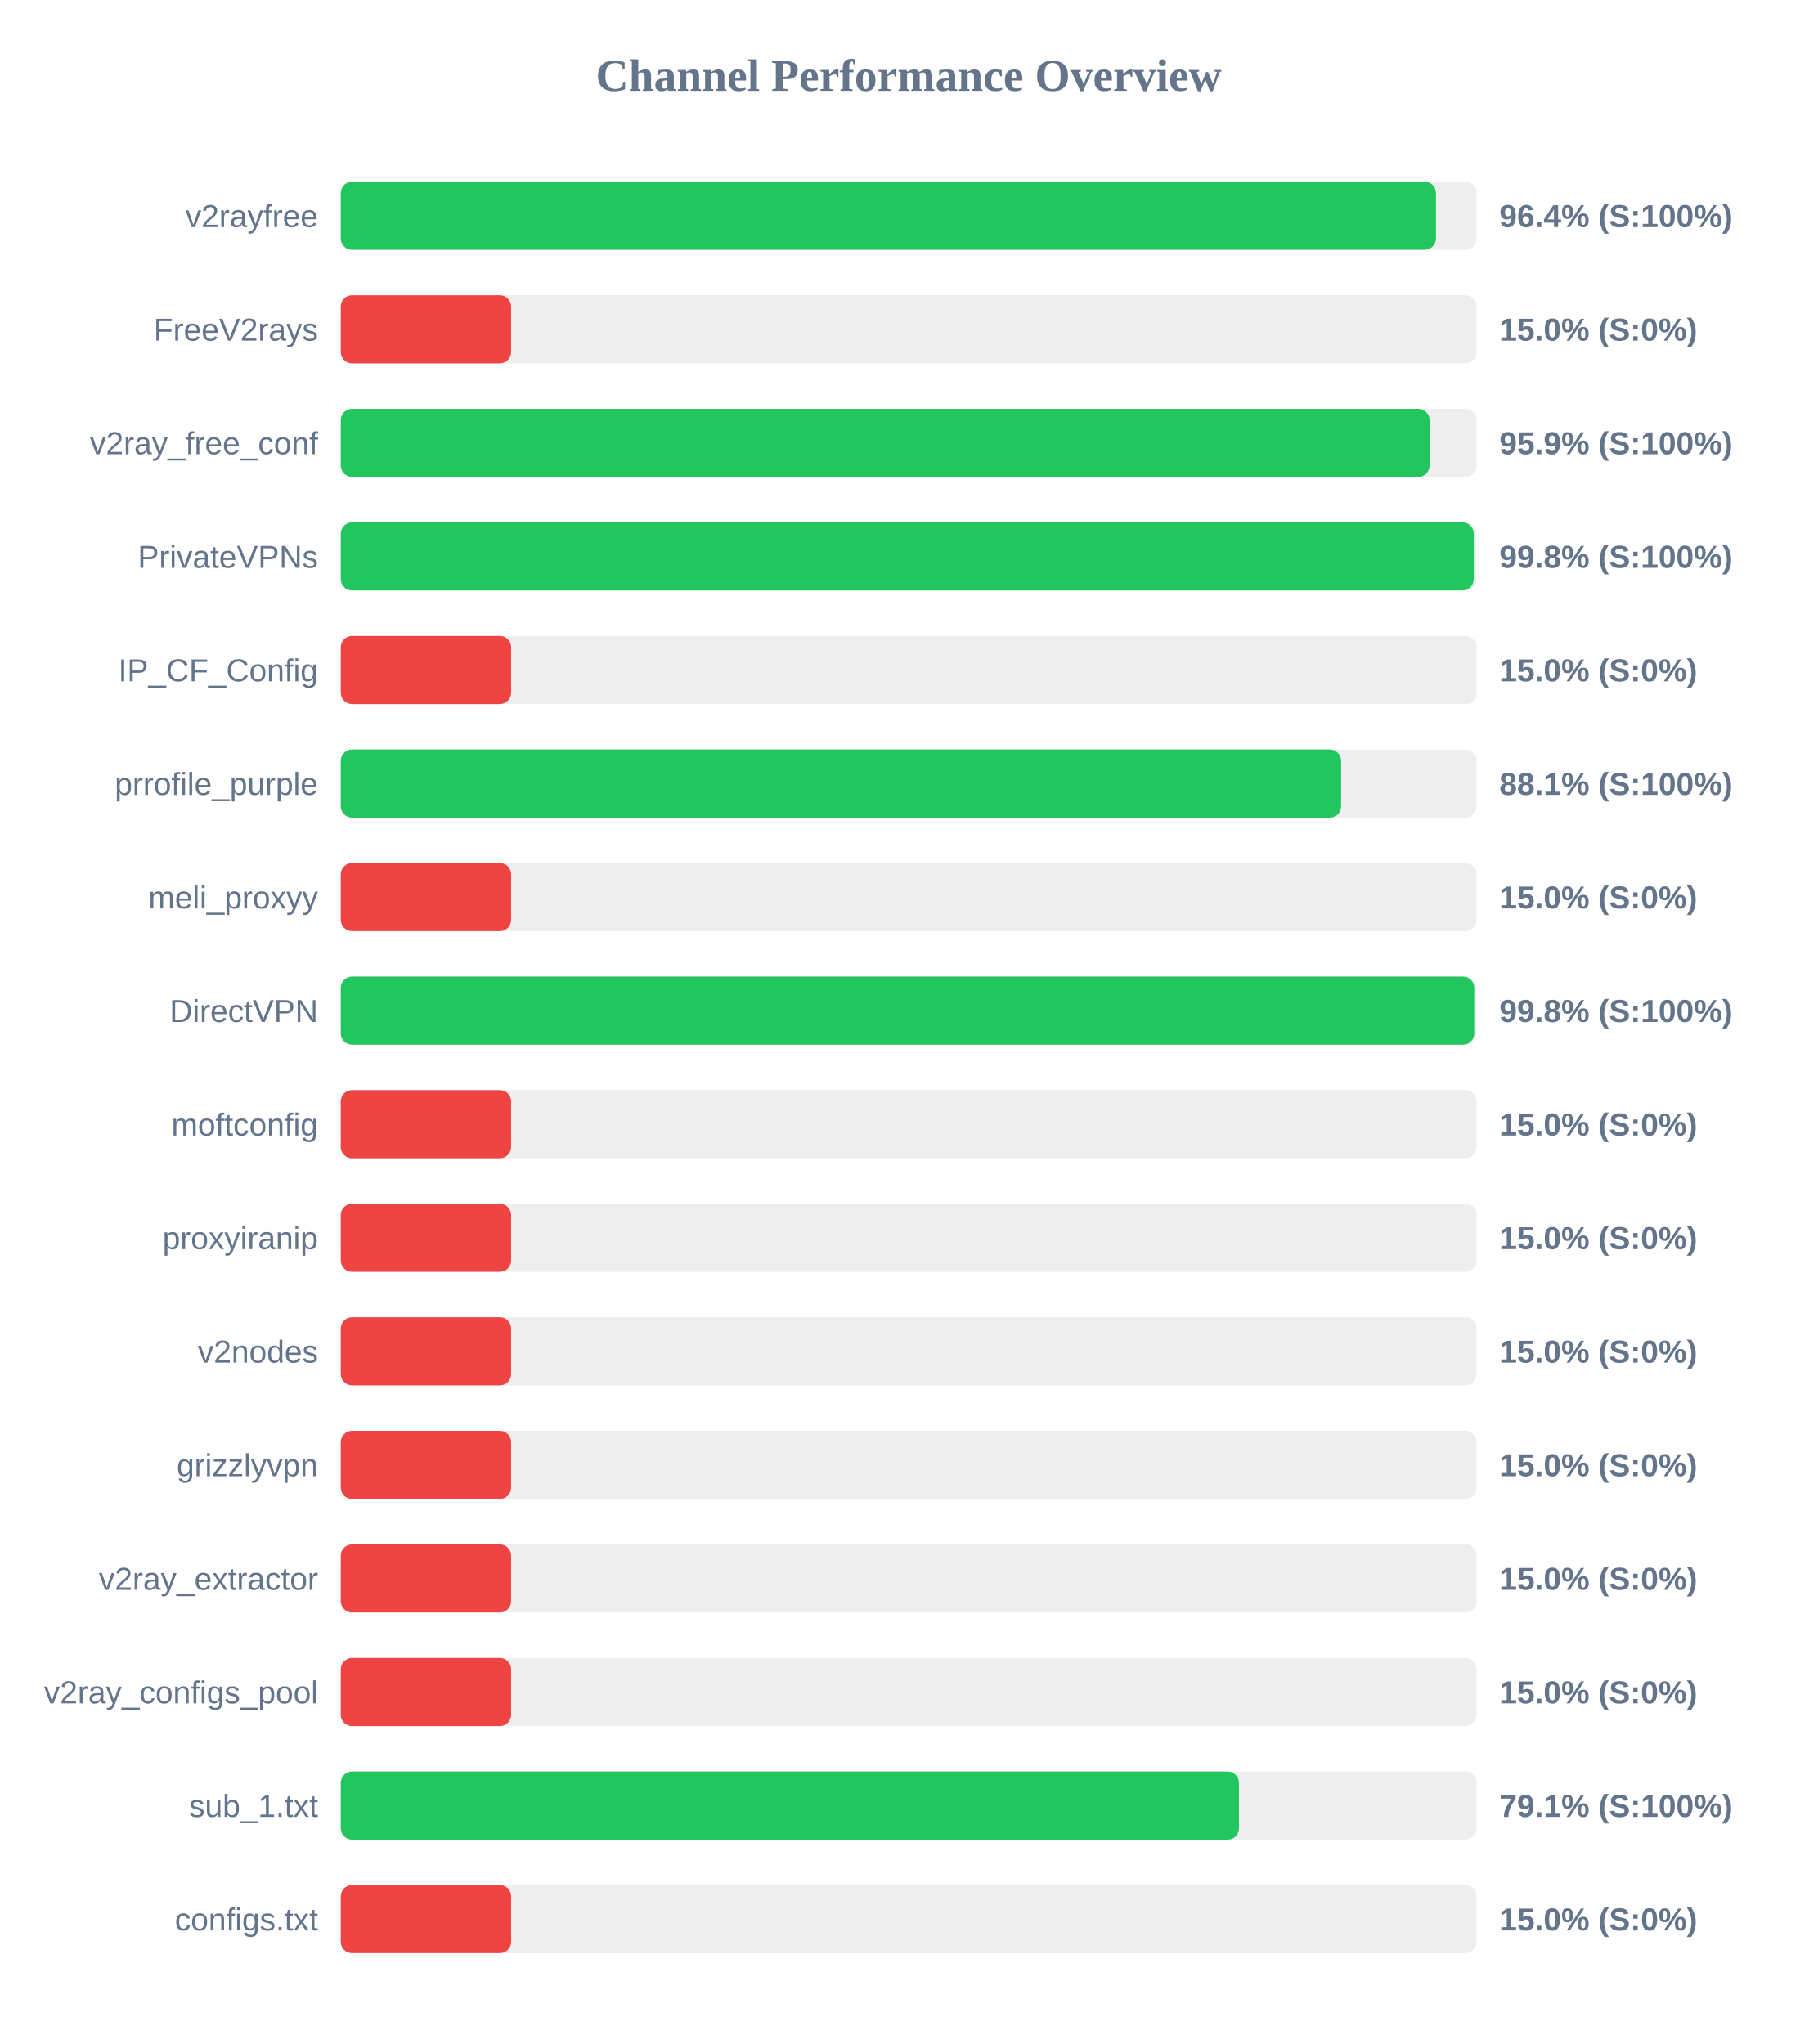
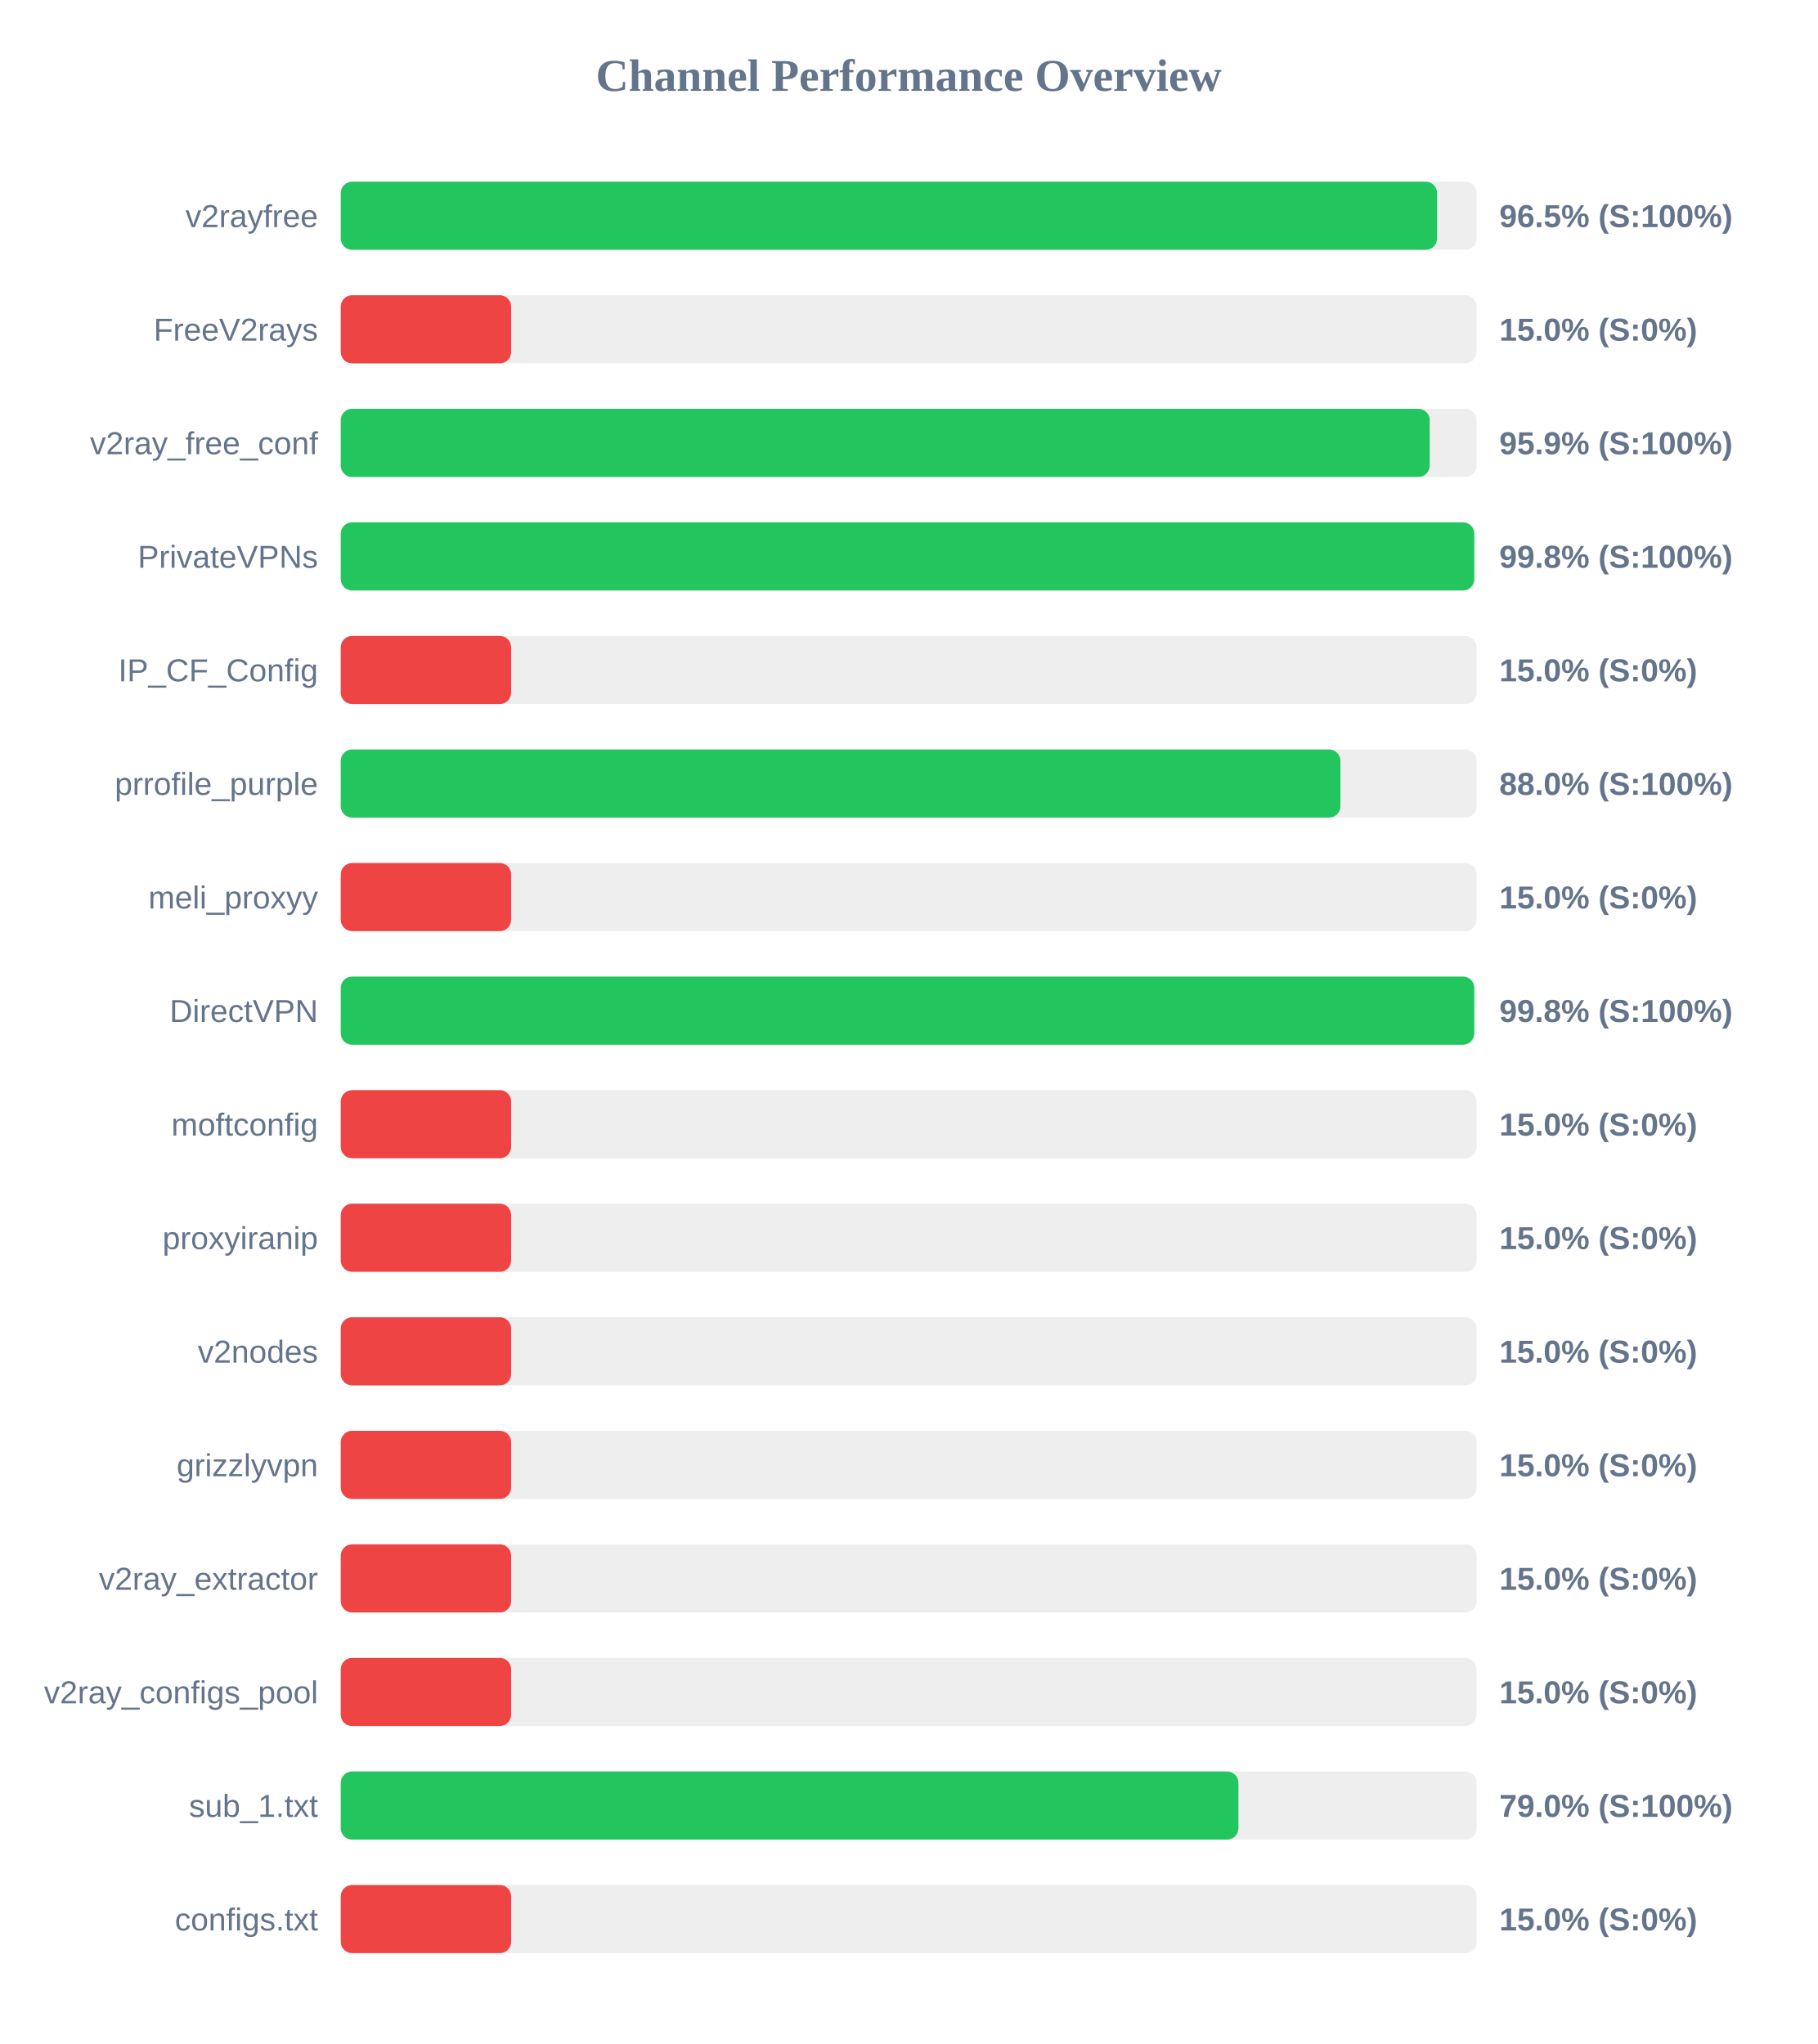
<svg xmlns="http://www.w3.org/2000/svg" width="800" height="900" version="1.1">
  <style>
        .row { font: 14px Arial; fill: #64748b; }
        .score { font: bold 14px Arial; fill: #64748b; }
    </style>
  <text x="400" y="40" text-anchor="middle" font-size="20px" font-weight="bold" fill="#64748b">Channel Performance Overview</text>
  <rect x="150" y="80" width="500" height="30" fill="#eee" rx="5" />
-   <rect x="150" y="80" width="482.1" height="30" fill="#22c55e" rx="5" />
+   <rect x="150" y="80" width="482.6" height="30" fill="#22c55e" rx="5" />
  <text x="140" y="100" text-anchor="end" class="row">v2rayfree</text>
-   <text x="660" y="100" text-anchor="start" class="score">96.4% (S:100%)</text>
+   <text x="660" y="100" text-anchor="start" class="score">96.5% (S:100%)</text>
  <rect x="150" y="130" width="500" height="30" fill="#eee" rx="5" />
  <rect x="150" y="130" width="75.0" height="30" fill="#ef4444" rx="5" />
  <text x="140" y="150" text-anchor="end" class="row">FreeV2rays</text>
  <text x="660" y="150" text-anchor="start" class="score">15.0% (S:0%)</text>
  <rect x="150" y="180" width="500" height="30" fill="#eee" rx="5" />
-   <rect x="150" y="180" width="479.3" height="30" fill="#22c55e" rx="5" />
+   <rect x="150" y="180" width="479.35" height="30" fill="#22c55e" rx="5" />
  <text x="140" y="200" text-anchor="end" class="row">v2ray_free_conf</text>
  <text x="660" y="200" text-anchor="start" class="score">95.9% (S:100%)</text>
  <rect x="150" y="230" width="500" height="30" fill="#eee" rx="5" />
-   <rect x="150" y="230" width="498.75" height="30" fill="#22c55e" rx="5" />
+   <rect x="150" y="230" width="498.95" height="30" fill="#22c55e" rx="5" />
  <text x="140" y="250" text-anchor="end" class="row">PrivateVPNs</text>
  <text x="660" y="250" text-anchor="start" class="score">99.8% (S:100%)</text>
  <rect x="150" y="280" width="500" height="30" fill="#eee" rx="5" />
  <rect x="150" y="280" width="75.0" height="30" fill="#ef4444" rx="5" />
  <text x="140" y="300" text-anchor="end" class="row">IP_CF_Config</text>
  <text x="660" y="300" text-anchor="start" class="score">15.0% (S:0%)</text>
  <rect x="150" y="330" width="500" height="30" fill="#eee" rx="5" />
-   <rect x="150" y="330" width="440.35" height="30" fill="#22c55e" rx="5" />
+   <rect x="150" y="330" width="440.05" height="30" fill="#22c55e" rx="5" />
  <text x="140" y="350" text-anchor="end" class="row">prrofile_purple</text>
-   <text x="660" y="350" text-anchor="start" class="score">88.1% (S:100%)</text>
+   <text x="660" y="350" text-anchor="start" class="score">88.0% (S:100%)</text>
  <rect x="150" y="380" width="500" height="30" fill="#eee" rx="5" />
  <rect x="150" y="380" width="75.0" height="30" fill="#ef4444" rx="5" />
  <text x="140" y="400" text-anchor="end" class="row">meli_proxyy</text>
  <text x="660" y="400" text-anchor="start" class="score">15.0% (S:0%)</text>
  <rect x="150" y="430" width="500" height="30" fill="#eee" rx="5" />
  <rect x="150" y="430" width="498.95" height="30" fill="#22c55e" rx="5" />
  <text x="140" y="450" text-anchor="end" class="row">DirectVPN</text>
  <text x="660" y="450" text-anchor="start" class="score">99.8% (S:100%)</text>
  <rect x="150" y="480" width="500" height="30" fill="#eee" rx="5" />
  <rect x="150" y="480" width="75.0" height="30" fill="#ef4444" rx="5" />
  <text x="140" y="500" text-anchor="end" class="row">moftconfig</text>
  <text x="660" y="500" text-anchor="start" class="score">15.0% (S:0%)</text>
  <rect x="150" y="530" width="500" height="30" fill="#eee" rx="5" />
  <rect x="150" y="530" width="75.0" height="30" fill="#ef4444" rx="5" />
  <text x="140" y="550" text-anchor="end" class="row">proxyiranip</text>
  <text x="660" y="550" text-anchor="start" class="score">15.0% (S:0%)</text>
  <rect x="150" y="580" width="500" height="30" fill="#eee" rx="5" />
  <rect x="150" y="580" width="75.0" height="30" fill="#ef4444" rx="5" />
  <text x="140" y="600" text-anchor="end" class="row">v2nodes</text>
  <text x="660" y="600" text-anchor="start" class="score">15.0% (S:0%)</text>
  <rect x="150" y="630" width="500" height="30" fill="#eee" rx="5" />
  <rect x="150" y="630" width="75.0" height="30" fill="#ef4444" rx="5" />
  <text x="140" y="650" text-anchor="end" class="row">grizzlyvpn</text>
  <text x="660" y="650" text-anchor="start" class="score">15.0% (S:0%)</text>
  <rect x="150" y="680" width="500" height="30" fill="#eee" rx="5" />
  <rect x="150" y="680" width="75.0" height="30" fill="#ef4444" rx="5" />
  <text x="140" y="700" text-anchor="end" class="row">v2ray_extractor</text>
  <text x="660" y="700" text-anchor="start" class="score">15.0% (S:0%)</text>
  <rect x="150" y="730" width="500" height="30" fill="#eee" rx="5" />
  <rect x="150" y="730" width="75.0" height="30" fill="#ef4444" rx="5" />
  <text x="140" y="750" text-anchor="end" class="row">v2ray_configs_pool</text>
  <text x="660" y="750" text-anchor="start" class="score">15.0% (S:0%)</text>
  <rect x="150" y="780" width="500" height="30" fill="#eee" rx="5" />
-   <rect x="150" y="780" width="395.4" height="30" fill="#22c55e" rx="5" />
+   <rect x="150" y="780" width="395.15" height="30" fill="#22c55e" rx="5" />
  <text x="140" y="800" text-anchor="end" class="row">sub_1.txt</text>
-   <text x="660" y="800" text-anchor="start" class="score">79.1% (S:100%)</text>
+   <text x="660" y="800" text-anchor="start" class="score">79.0% (S:100%)</text>
  <rect x="150" y="830" width="500" height="30" fill="#eee" rx="5" />
  <rect x="150" y="830" width="75.0" height="30" fill="#ef4444" rx="5" />
  <text x="140" y="850" text-anchor="end" class="row">configs.txt</text>
  <text x="660" y="850" text-anchor="start" class="score">15.0% (S:0%)</text>
</svg>
